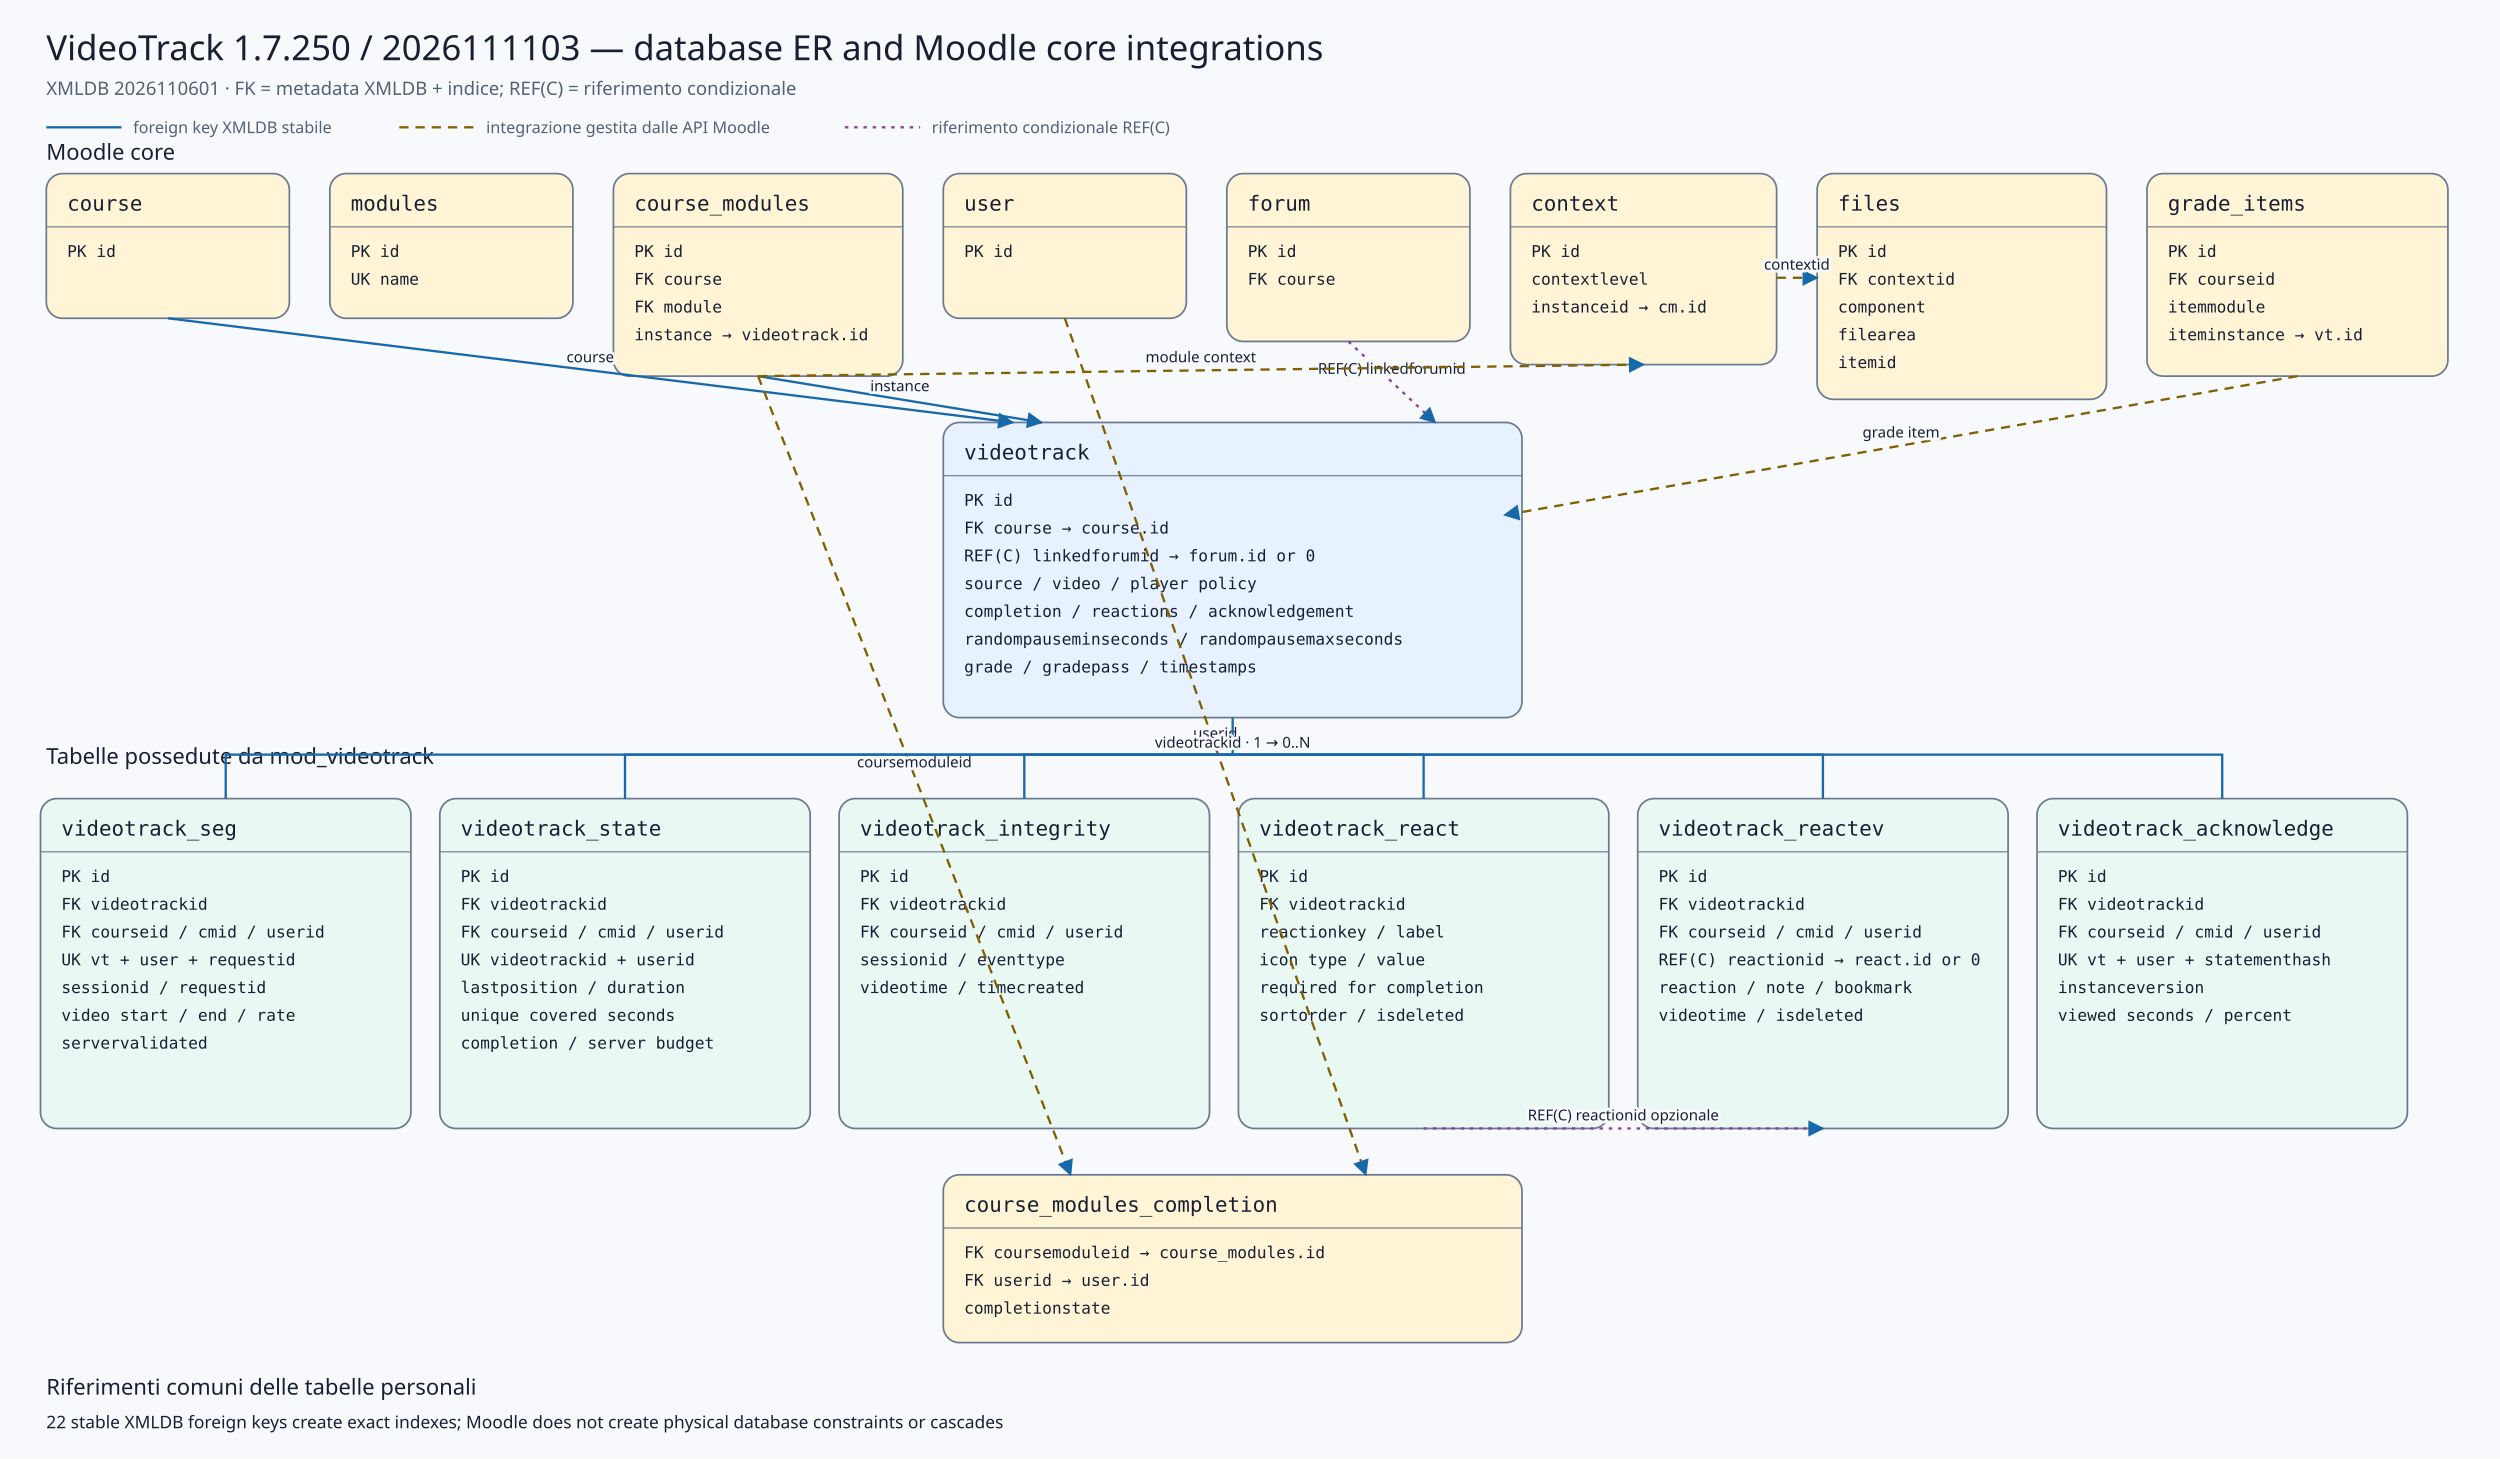
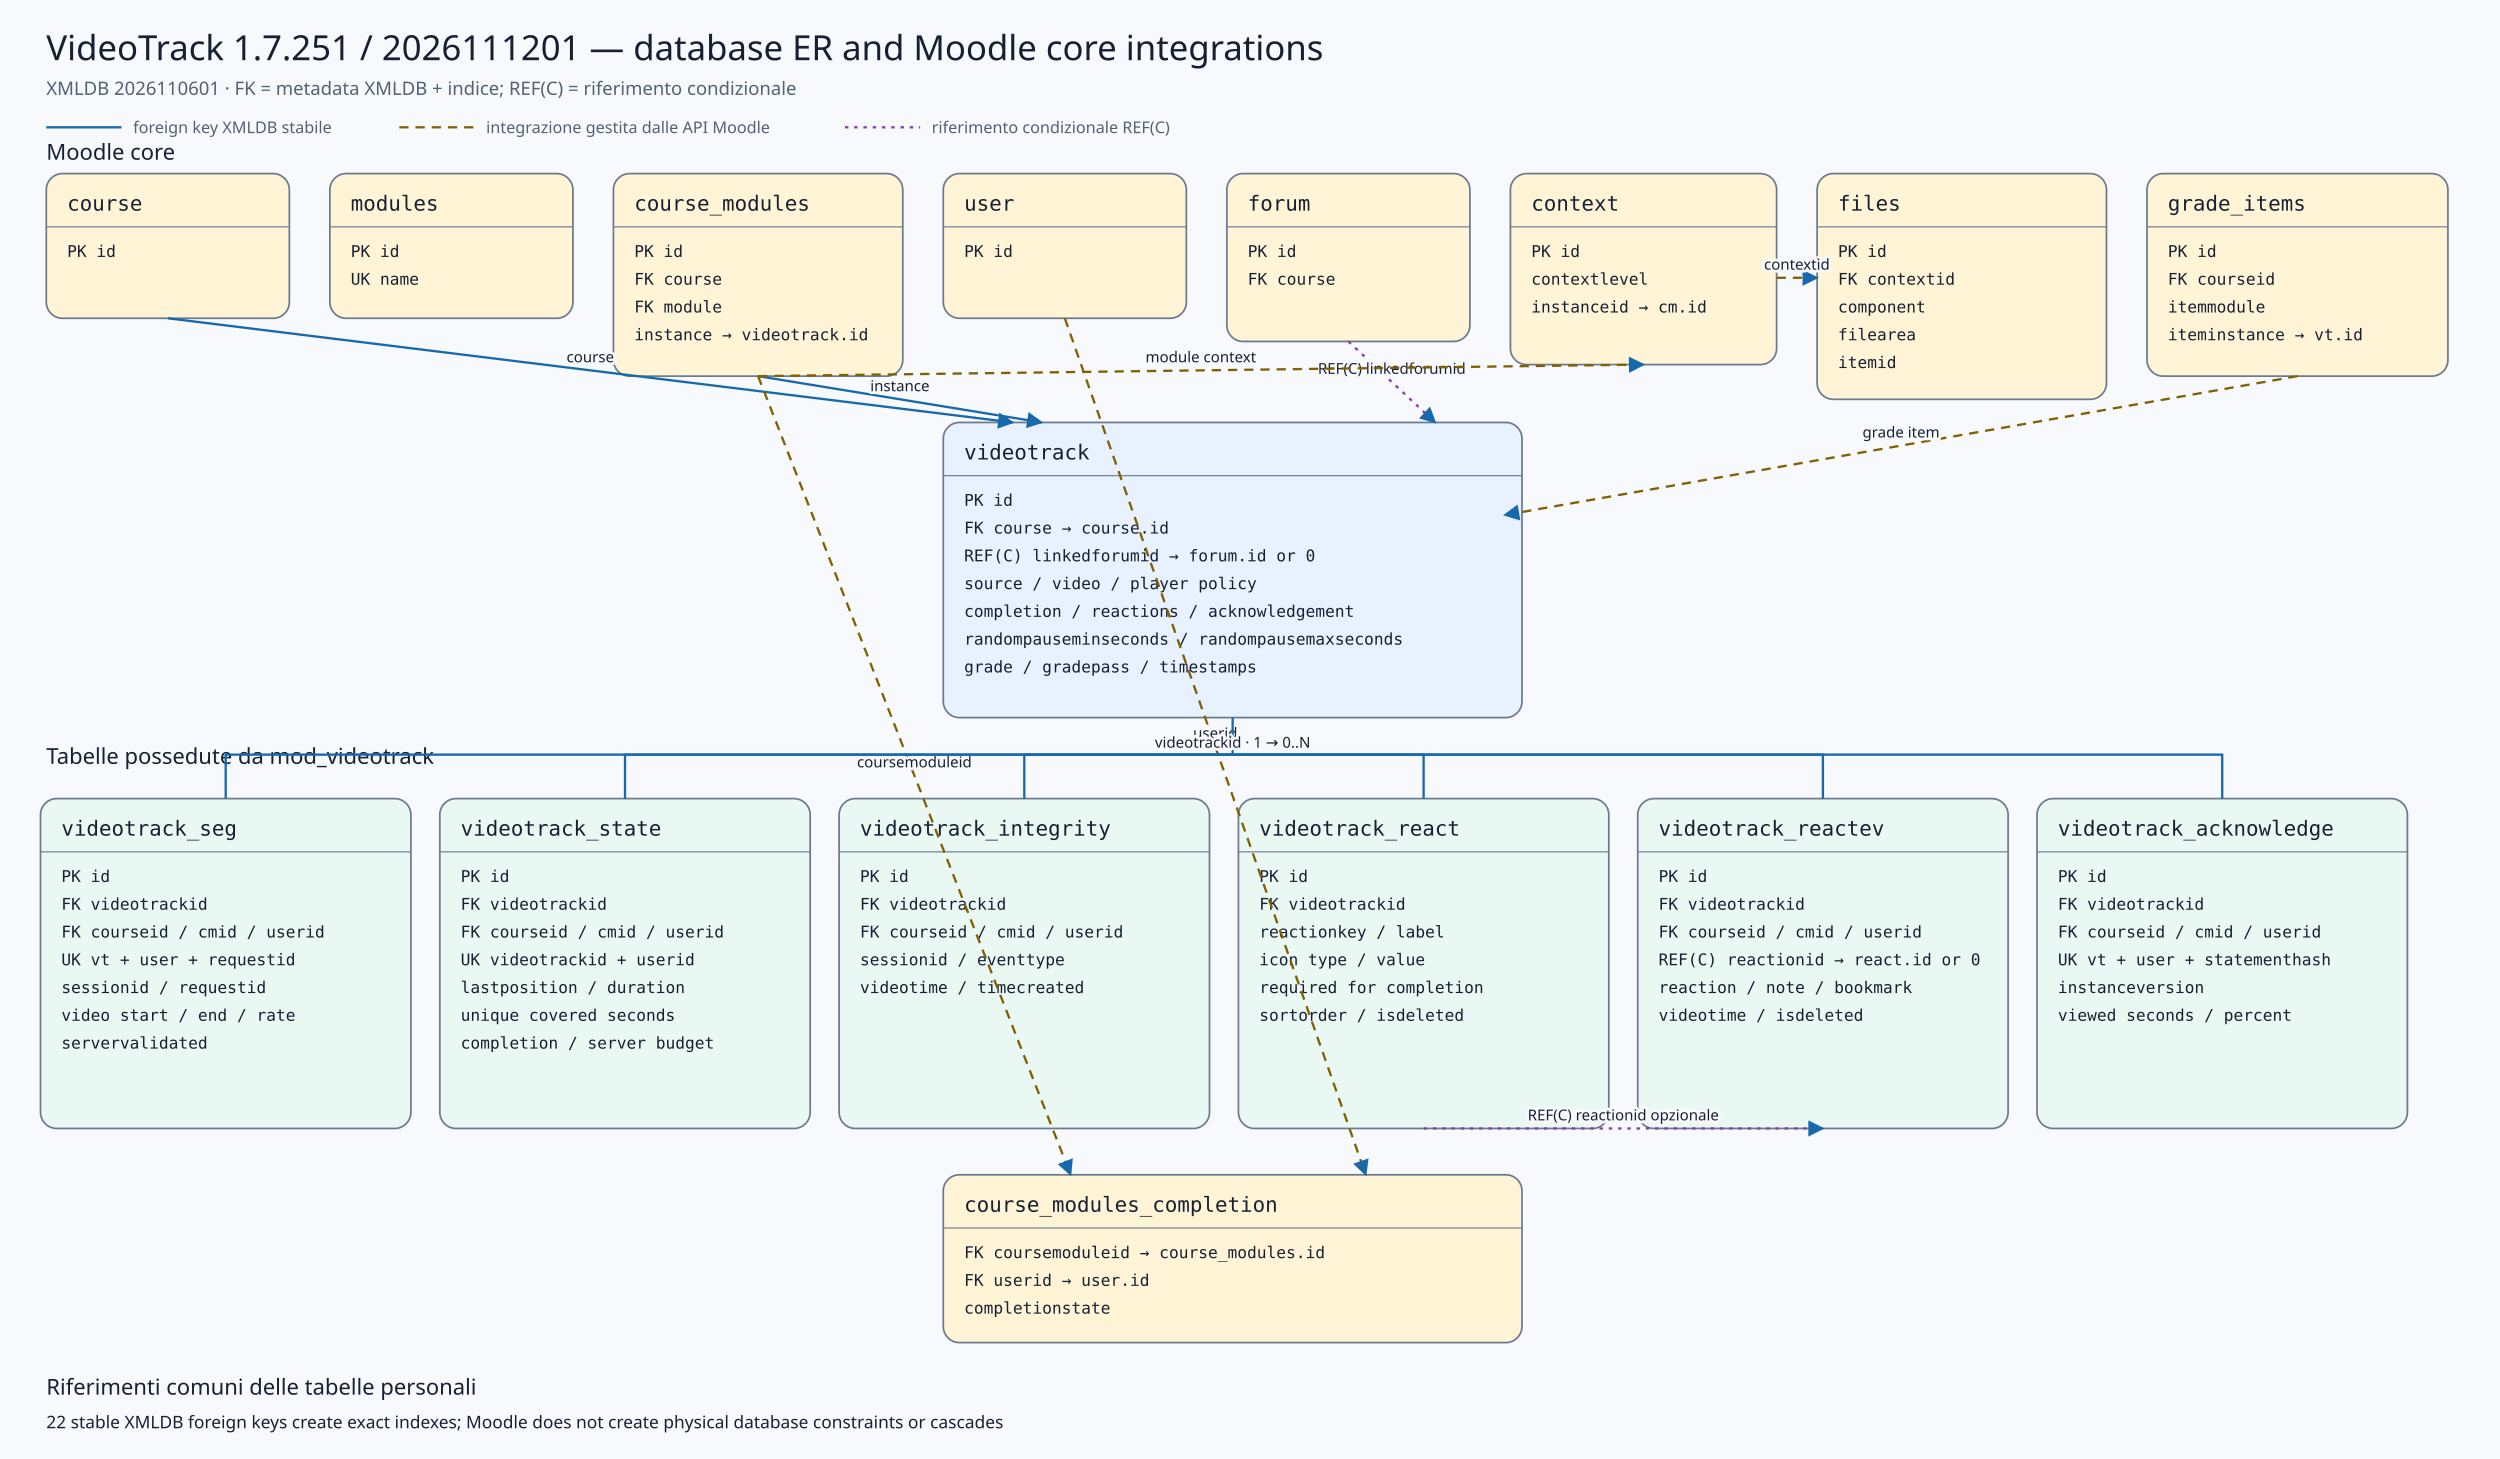
<svg xmlns="http://www.w3.org/2000/svg" viewBox="0 0 2160 1260" width="2160" height="1260" role="img" aria-labelledby="title desc">
  <defs>
    <marker id="arrow" viewBox="0 0 10 10" refX="9" refY="5" markerWidth="7" markerHeight="7" orient="auto-start-reverse">
      <path d="M 0 0 L 10 5 L 0 10 z" />
    </marker>
    <marker id="conditionalarrow" viewBox="0 0 10 10" refX="9" refY="5" markerWidth="7" markerHeight="7" orient="auto-start-reverse">
      <path d="M 0 0 L 10 5 L 0 10 z" fill="#8b3fa8" />
    </marker>
    <style>
    .background{fill:#f7f9fc} .title{font:500 30px system-ui,sans-serif;fill:#172033} .subtitle{font:400 16px system-ui,sans-serif;fill:#526174}
    .section{font:500 19px system-ui,sans-serif;fill:#172033} .entity rect{stroke:#6b7a90;stroke-width:1.5} .entity line{stroke:#6b7a90}
    .entity.core rect{fill:#fff4d6} .entity.plugin rect{fill:#e7f1ff} .entity.child rect{fill:#eaf8f3}
    .entity-title{font:500 18px ui-monospace,SFMono-Regular,Consolas,monospace;fill:#172033} .entity-row{font:400 14px ui-monospace,SFMono-Regular,Consolas,monospace;fill:#172033}
    .relation{fill:none;stroke:#1769aa;stroke-width:2} .conditional{fill:none;stroke:#8b3fa8;stroke-width:2;stroke-dasharray:3 5} .indirect{fill:none;stroke:#806000;stroke-width:2;stroke-dasharray:8 6} marker path{fill:#1769aa}
    .edge-label{font:500 13px system-ui,sans-serif;fill:#172033;text-anchor:middle;paint-order:stroke;stroke:#f7f9fc;stroke-width:5px;stroke-linejoin:round}
    .legend{font:400 14px system-ui,sans-serif;fill:#526174} .note{font:400 15px system-ui,sans-serif;fill:#172033}
  </style>
  </defs>
  <rect class="background" x="0" y="0" width="2160" height="1260" />
-   <text class="title" x="40" y="52">VideoTrack 1.7.250 / 2026111103 — database ER and Moodle core integrations</text>
+   <text class="title" x="40" y="52">VideoTrack 1.7.251 / 2026111201 — database ER and Moodle core integrations</text>
  <text class="subtitle" x="40" y="82">XMLDB 2026110601 · FK = metadata XMLDB + indice; REF(C) = riferimento condizionale</text>
  <line class="relation" x1="40" y1="110" x2="105" y2="110" />
  <text class="legend" x="115" y="115">foreign key XMLDB stabile</text>
  <line class="indirect" x1="345" y1="110" x2="410" y2="110" />
  <text class="legend" x="420" y="115">integrazione gestita dalle API Moodle</text>
  <line class="conditional" x1="730" y1="110" x2="795" y2="110" />
  <text class="legend" x="805" y="115">riferimento condizionale REF(C)</text>
  <text class="section" x="40" y="138">Moodle core</text>
  <text class="section" x="40" y="660">Tabelle possedute da mod_videotrack</text>
  <g class="entity core">
    <rect x="40" y="150" width="210" height="125" rx="14" />
    <text class="entity-title" x="58" y="182">course</text>
    <line x1="40" y1="196" x2="250" y2="196" />
    <text class="entity-row" x="58" y="222">PK id</text>
  </g>
  <g class="entity core">
    <rect x="285" y="150" width="210" height="125" rx="14" />
    <text class="entity-title" x="303" y="182">modules</text>
    <line x1="285" y1="196" x2="495" y2="196" />
    <text class="entity-row" x="303" y="222">PK id</text>
    <text class="entity-row" x="303" y="246">UK name</text>
  </g>
  <g class="entity core">
    <rect x="530" y="150" width="250" height="175" rx="14" />
    <text class="entity-title" x="548" y="182">course_modules</text>
    <line x1="530" y1="196" x2="780" y2="196" />
    <text class="entity-row" x="548" y="222">PK id</text>
    <text class="entity-row" x="548" y="246">FK course</text>
    <text class="entity-row" x="548" y="270">FK module</text>
    <text class="entity-row" x="548" y="294">instance → videotrack.id</text>
  </g>
  <g class="entity core">
    <rect x="815" y="150" width="210" height="125" rx="14" />
    <text class="entity-title" x="833" y="182">user</text>
    <line x1="815" y1="196" x2="1025" y2="196" />
    <text class="entity-row" x="833" y="222">PK id</text>
  </g>
  <g class="entity core">
    <rect x="1060" y="150" width="210" height="145" rx="14" />
    <text class="entity-title" x="1078" y="182">forum</text>
    <line x1="1060" y1="196" x2="1270" y2="196" />
    <text class="entity-row" x="1078" y="222">PK id</text>
    <text class="entity-row" x="1078" y="246">FK course</text>
  </g>
  <g class="entity core">
    <rect x="1305" y="150" width="230" height="165" rx="14" />
    <text class="entity-title" x="1323" y="182">context</text>
    <line x1="1305" y1="196" x2="1535" y2="196" />
    <text class="entity-row" x="1323" y="222">PK id</text>
    <text class="entity-row" x="1323" y="246">contextlevel</text>
    <text class="entity-row" x="1323" y="270">instanceid → cm.id</text>
  </g>
  <g class="entity core">
    <rect x="1570" y="150" width="250" height="195" rx="14" />
    <text class="entity-title" x="1588" y="182">files</text>
    <line x1="1570" y1="196" x2="1820" y2="196" />
    <text class="entity-row" x="1588" y="222">PK id</text>
    <text class="entity-row" x="1588" y="246">FK contextid</text>
    <text class="entity-row" x="1588" y="270">component</text>
    <text class="entity-row" x="1588" y="294">filearea</text>
    <text class="entity-row" x="1588" y="318">itemid</text>
  </g>
  <g class="entity core">
    <rect x="1855" y="150" width="260" height="175" rx="14" />
    <text class="entity-title" x="1873" y="182">grade_items</text>
    <line x1="1855" y1="196" x2="2115" y2="196" />
    <text class="entity-row" x="1873" y="222">PK id</text>
    <text class="entity-row" x="1873" y="246">FK courseid</text>
    <text class="entity-row" x="1873" y="270">itemmodule</text>
    <text class="entity-row" x="1873" y="294">iteminstance → vt.id</text>
  </g>
  <g class="entity plugin">
    <rect x="815" y="365" width="500" height="255" rx="14" />
    <text class="entity-title" x="833" y="397">videotrack</text>
    <line x1="815" y1="411" x2="1315" y2="411" />
    <text class="entity-row" x="833" y="437">PK id</text>
    <text class="entity-row" x="833" y="461">FK course → course.id</text>
    <text class="entity-row" x="833" y="485">REF(C) linkedforumid → forum.id or 0</text>
    <text class="entity-row" x="833" y="509">source / video / player policy</text>
    <text class="entity-row" x="833" y="533">completion / reactions / acknowledgement</text>
    <text class="entity-row" x="833" y="557">randompauseminseconds / randompausemaxseconds</text>
    <text class="entity-row" x="833" y="581">grade / gradepass / timestamps</text>
  </g>
  <g class="entity core">
    <rect x="815" y="1015" width="500" height="145" rx="14" />
    <text class="entity-title" x="833" y="1047">course_modules_completion</text>
    <line x1="815" y1="1061" x2="1315" y2="1061" />
    <text class="entity-row" x="833" y="1087">FK coursemoduleid → course_modules.id</text>
    <text class="entity-row" x="833" y="1111">FK userid → user.id</text>
    <text class="entity-row" x="833" y="1135">completionstate</text>
  </g>
  <g class="entity child">
    <rect x="35" y="690" width="320" height="285" rx="14" />
    <text class="entity-title" x="53" y="722">videotrack_seg</text>
    <line x1="35" y1="736" x2="355" y2="736" />
    <text class="entity-row" x="53" y="762">PK id</text>
    <text class="entity-row" x="53" y="786">FK videotrackid</text>
    <text class="entity-row" x="53" y="810">FK courseid / cmid / userid</text>
    <text class="entity-row" x="53" y="834">UK vt + user + requestid</text>
    <text class="entity-row" x="53" y="858">sessionid / requestid</text>
    <text class="entity-row" x="53" y="882">video start / end / rate</text>
    <text class="entity-row" x="53" y="906">servervalidated</text>
  </g>
  <g class="entity child">
    <rect x="380" y="690" width="320" height="285" rx="14" />
    <text class="entity-title" x="398" y="722">videotrack_state</text>
    <line x1="380" y1="736" x2="700" y2="736" />
    <text class="entity-row" x="398" y="762">PK id</text>
    <text class="entity-row" x="398" y="786">FK videotrackid</text>
    <text class="entity-row" x="398" y="810">FK courseid / cmid / userid</text>
    <text class="entity-row" x="398" y="834">UK videotrackid + userid</text>
    <text class="entity-row" x="398" y="858">lastposition / duration</text>
    <text class="entity-row" x="398" y="882">unique covered seconds</text>
    <text class="entity-row" x="398" y="906">completion / server budget</text>
  </g>
  <g class="entity child">
    <rect x="725" y="690" width="320" height="285" rx="14" />
    <text class="entity-title" x="743" y="722">videotrack_integrity</text>
    <line x1="725" y1="736" x2="1045" y2="736" />
    <text class="entity-row" x="743" y="762">PK id</text>
    <text class="entity-row" x="743" y="786">FK videotrackid</text>
    <text class="entity-row" x="743" y="810">FK courseid / cmid / userid</text>
    <text class="entity-row" x="743" y="834">sessionid / eventtype</text>
    <text class="entity-row" x="743" y="858">videotime / timecreated</text>
  </g>
  <g class="entity child">
    <rect x="1070" y="690" width="320" height="285" rx="14" />
    <text class="entity-title" x="1088" y="722">videotrack_react</text>
    <line x1="1070" y1="736" x2="1390" y2="736" />
    <text class="entity-row" x="1088" y="762">PK id</text>
    <text class="entity-row" x="1088" y="786">FK videotrackid</text>
    <text class="entity-row" x="1088" y="810">reactionkey / label</text>
    <text class="entity-row" x="1088" y="834">icon type / value</text>
    <text class="entity-row" x="1088" y="858">required for completion</text>
    <text class="entity-row" x="1088" y="882">sortorder / isdeleted</text>
  </g>
  <g class="entity child">
    <rect x="1415" y="690" width="320" height="285" rx="14" />
    <text class="entity-title" x="1433" y="722">videotrack_reactev</text>
    <line x1="1415" y1="736" x2="1735" y2="736" />
    <text class="entity-row" x="1433" y="762">PK id</text>
    <text class="entity-row" x="1433" y="786">FK videotrackid</text>
    <text class="entity-row" x="1433" y="810">FK courseid / cmid / userid</text>
    <text class="entity-row" x="1433" y="834">REF(C) reactionid → react.id or 0</text>
    <text class="entity-row" x="1433" y="858">reaction / note / bookmark</text>
    <text class="entity-row" x="1433" y="882">videotime / isdeleted</text>
  </g>
  <g class="entity child">
    <rect x="1760" y="690" width="320" height="285" rx="14" />
    <text class="entity-title" x="1778" y="722">videotrack_acknowledge</text>
    <line x1="1760" y1="736" x2="2080" y2="736" />
    <text class="entity-row" x="1778" y="762">PK id</text>
    <text class="entity-row" x="1778" y="786">FK videotrackid</text>
    <text class="entity-row" x="1778" y="810">FK courseid / cmid / userid</text>
    <text class="entity-row" x="1778" y="834">UK vt + user + statementhash</text>
    <text class="entity-row" x="1778" y="858">instanceversion</text>
    <text class="entity-row" x="1778" y="882">viewed seconds / percent</text>
  </g>
  <path class="relation" d="M145,275 L875,365" marker-end="url(#arrow)" />
  <text class="edge-label" x="510.0" y="313.0">course</text>
  <path class="relation" d="M655,325 L900,365" marker-end="url(#arrow)" />
  <text class="edge-label" x="777.5" y="338.0">instance</text>
  <path class="conditional" d="M1165,295 L1240,365" marker-end="url(#conditionalarrow)" />
  <text class="edge-label" x="1202.5" y="323.0">REF(C) linkedforumid</text>
  <path class="indirect" d="M1985,325 L1300,445" marker-end="url(#arrow)" />
  <text class="edge-label" x="1642.5" y="378.0">grade item</text>
  <path class="indirect" d="M655,325 L925,1015" marker-end="url(#arrow)" />
  <text class="edge-label" x="790.0" y="663.0">coursemoduleid</text>
  <path class="indirect" d="M920,275 L1180,1015" marker-end="url(#arrow)" />
  <text class="edge-label" x="1050.0" y="638.0">userid</text>
  <path class="indirect" d="M655,325 L1420,315" marker-end="url(#arrow)" />
  <text class="edge-label" x="1037.5" y="313.0">module context</text>
  <path class="indirect" d="M1535,240 L1570,240" marker-end="url(#arrow)" />
  <text class="edge-label" x="1552.5" y="233.0">contextid</text>
  <path class="relation" d="M1065,620 L1065,652 L195,652 L195,690" />
  <path class="relation" d="M1065,652 L540,652 L540,690" />
  <path class="relation" d="M1065,652 L885,652 L885,690" />
  <path class="relation" d="M1065,652 L1230,652 L1230,690" />
  <path class="relation" d="M1065,652 L1575,652 L1575,690" />
  <path class="relation" d="M1065,652 L1920,652 L1920,690" />
  <text class="edge-label" x="1065" y="646">videotrackid · 1 → 0..N</text>
  <path class="conditional" d="M1230,975 L1575,975" marker-end="url(#conditionalarrow)" />
  <text class="edge-label" x="1402.5" y="968.0">REF(C) reactionid opzionale</text>
  <text class="section" x="40" y="1205">Riferimenti comuni delle tabelle personali</text>
  <text class="note" x="40" y="1234">22 stable XMLDB foreign keys create exact indexes; Moodle does not create physical database constraints or cascades</text>
</svg>
